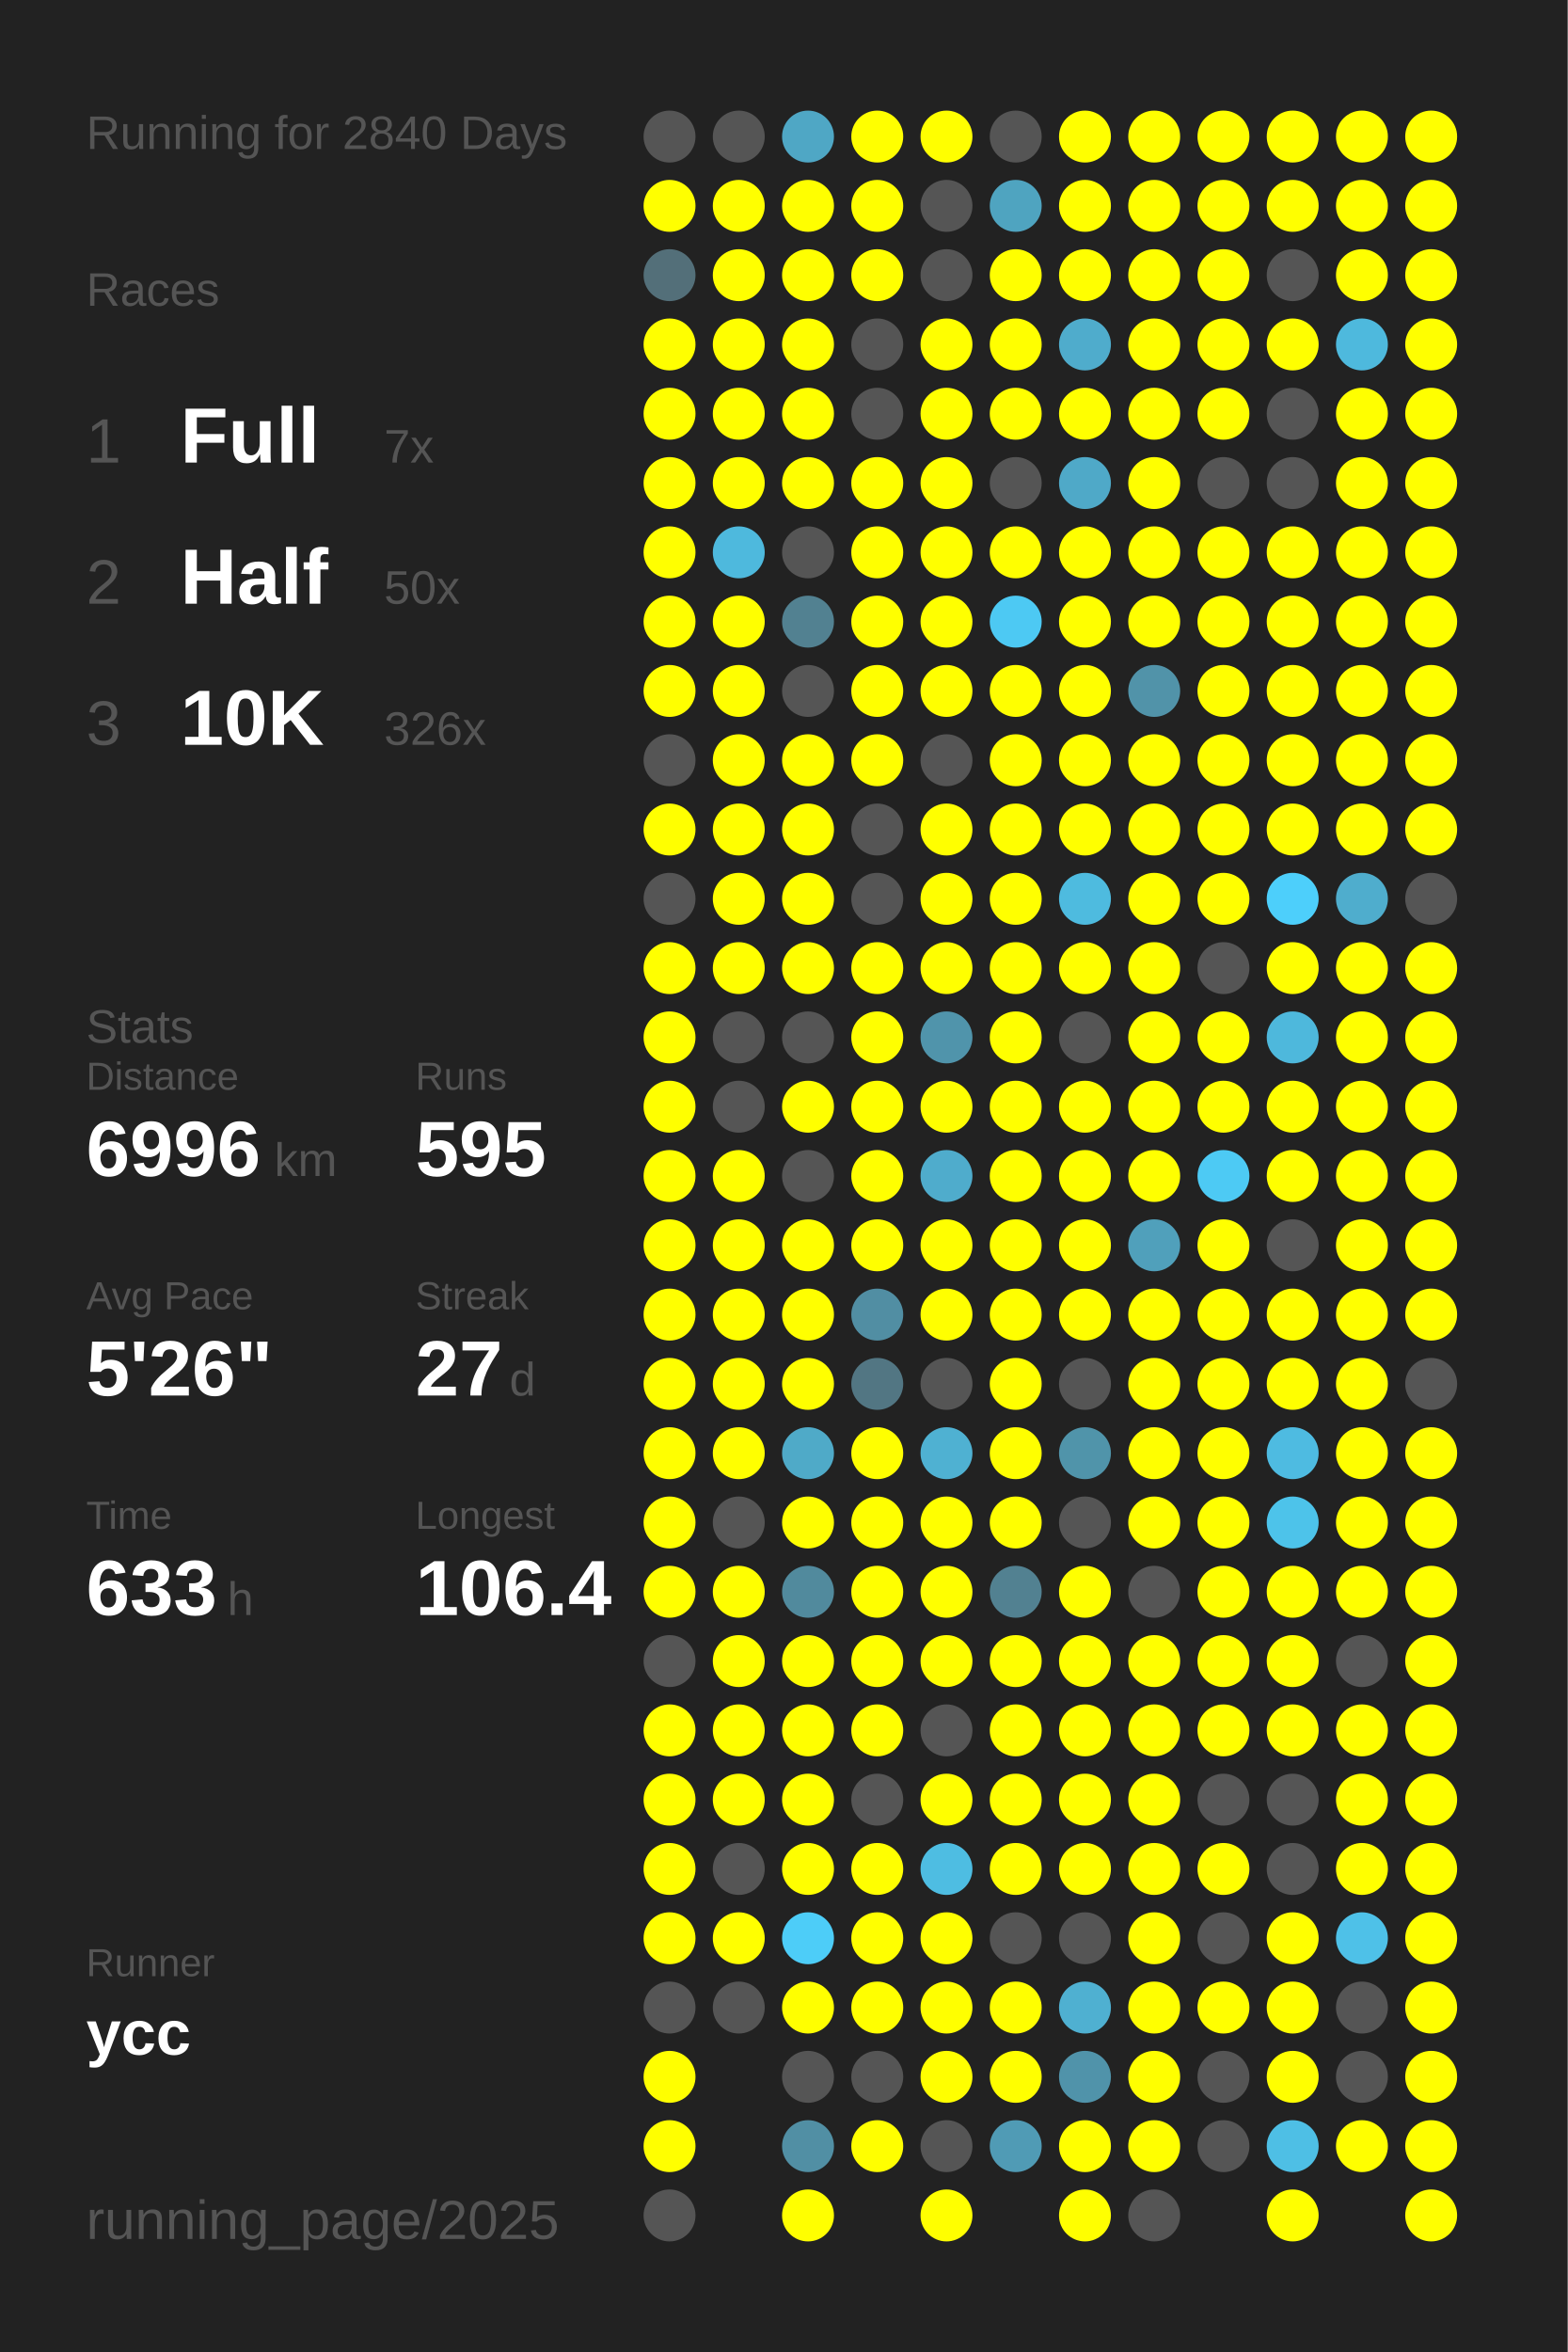
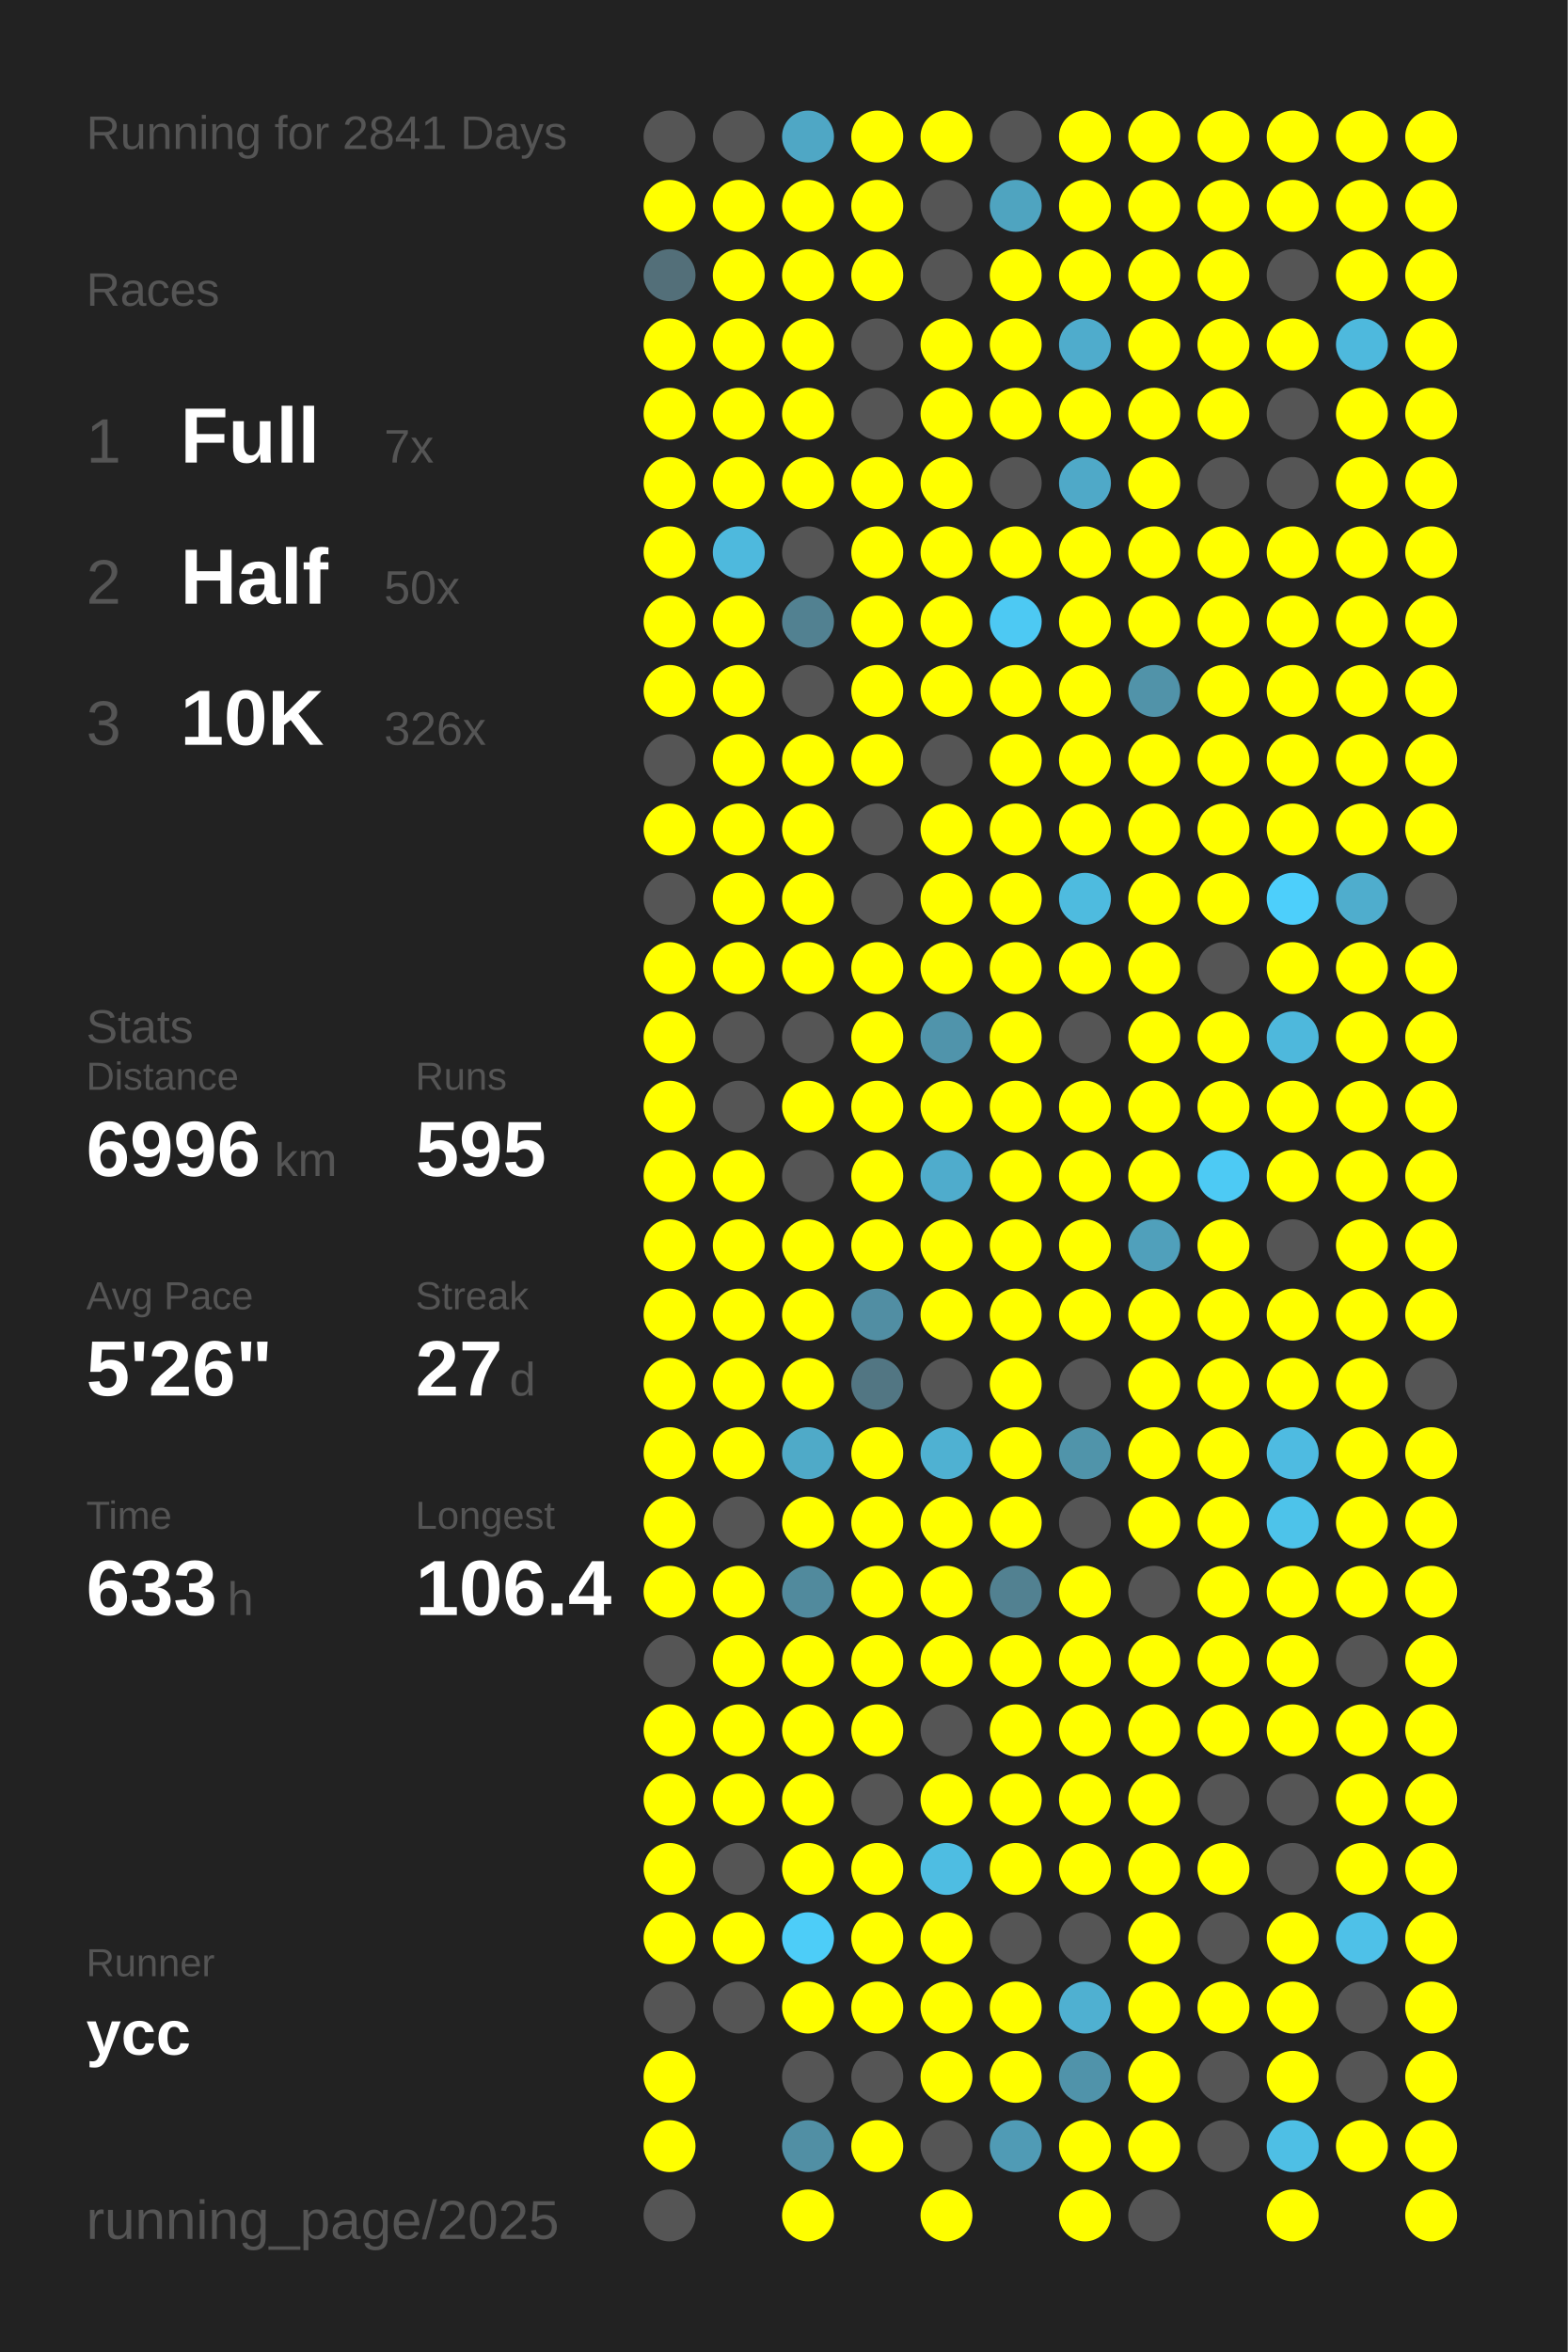
<svg xmlns="http://www.w3.org/2000/svg" baseProfile="full" height="300mm" version="1.1" viewBox="0,0,200,300" width="200mm">
  <defs />
  <rect fill="#222222" height="300" width="200" x="0" y="0" />
-   <text fill="#555555" style="font-size:6px; font-family:Arial;" x="11" y="19">Running for 2840 Days</text>
+   <text fill="#555555" style="font-size:6px; font-family:Arial;" x="11" y="19">Running for 2841 Days</text>
  <text fill="#555555" style="font-size:6px; font-family:Arial;" x="11" y="39">Races</text>
  <text fill="#555555" style="font-size:8px; font-family:Arial;" x="11" y="59">1</text>
  <text fill="#FFFFFF" style="font-size:10px; font-family:Arial; font-weight:bold;" x="23" y="59">Full</text>
  <text fill="#555555" style="font-size:6px; font-family:Arial;" x="49" y="59">7x</text>
  <text fill="#555555" style="font-size:8px; font-family:Arial;" x="11" y="77">2</text>
  <text fill="#FFFFFF" style="font-size:10px; font-family:Arial; font-weight:bold;" x="23" y="77">Half</text>
  <text fill="#555555" style="font-size:6px; font-family:Arial;" x="49" y="77">50x</text>
  <text fill="#555555" style="font-size:8px; font-family:Arial;" x="11" y="95">3</text>
  <text fill="#FFFFFF" style="font-size:10px; font-family:Arial; font-weight:bold;" x="23" y="95">10K</text>
  <text fill="#555555" style="font-size:6px; font-family:Arial;" x="49" y="95">326x</text>
  <text fill="#555555" style="font-size:6px; font-family:Arial;" x="11" y="133">Stats</text>
  <text fill="#555555" style="font-size:5px; font-family:Arial;" x="11" y="139">Distance</text>
  <text fill="#FFFFFF" style="font-size:10px; font-family:Arial; font-weight:bold;" x="11" y="150">6996</text>
  <text fill="#555555" style="font-size:6px; font-family:Arial;" x="35" y="150">km</text>
  <text fill="#555555" style="font-size:5px; font-family:Arial;" x="53" y="139">Runs</text>
  <text fill="#FFFFFF" style="font-size:10px; font-family:Arial; font-weight:bold;" x="53" y="150">595</text>
  <text fill="#555555" style="font-size:5px; font-family:Arial;" x="11" y="167">Avg Pace</text>
  <text fill="#FFFFFF" style="font-size:10px; font-family:Arial; font-weight:bold;" x="11" y="178">5'26"</text>
  <text fill="#555555" style="font-size:5px; font-family:Arial;" x="53" y="167">Streak</text>
  <text fill="#FFFFFF" style="font-size:10px; font-family:Arial; font-weight:bold;" x="53" y="178">27</text>
  <text fill="#555555" style="font-size:6px; font-family:Arial;" x="65" y="178">d</text>
  <text fill="#555555" style="font-size:5px; font-family:Arial;" x="11" y="195">Time</text>
  <text fill="#FFFFFF" style="font-size:10px; font-family:Arial; font-weight:bold;" x="11" y="206">633</text>
  <text fill="#555555" style="font-size:6px; font-family:Arial;" x="29" y="206">h</text>
  <text fill="#555555" style="font-size:5px; font-family:Arial;" x="53" y="195">Longest</text>
  <text fill="#FFFFFF" style="font-size:10px; font-family:Arial; font-weight:bold;" x="53" y="206">106.4</text>
  <text fill="#555555" style="font-size:5px; font-family:Arial;" x="11" y="252.065">Runner</text>
  <text fill="#FFFFFF" style="font-size:8px; font-family:Arial; font-weight:bold;" x="11" y="262.065">ycc</text>
  <text fill="#555555" style="font-size:7px; font-family:Arial;" x="11" y="285.581">running_page/2025</text>
  <circle cx="85.417" cy="17.419" fill="#555555" r="3.312" />
  <circle cx="85.417" cy="26.258" fill="#FFFF00" r="3.312" />
  <circle cx="85.417" cy="35.097" fill="#536f79" r="3.312" />
  <circle cx="85.417" cy="43.935" fill="#FFFF00" r="3.312" />
  <circle cx="85.417" cy="52.774" fill="#FFFF00" r="3.312" />
  <circle cx="85.417" cy="61.613" fill="#FFFF00" r="3.312" />
  <circle cx="85.417" cy="70.452" fill="#FFFF00" r="3.312" />
  <circle cx="85.417" cy="79.29" fill="#FFFF00" r="3.312" />
  <circle cx="85.417" cy="88.129" fill="#FFFF00" r="3.312" />
  <circle cx="85.417" cy="96.968" fill="#555555" r="3.312" />
  <circle cx="85.417" cy="105.806" fill="#FFFF00" r="3.312" />
  <circle cx="85.417" cy="114.645" fill="#555555" r="3.312" />
  <circle cx="85.417" cy="123.484" fill="#FFFF00" r="3.312" />
  <circle cx="85.417" cy="132.323" fill="#FFFF00" r="3.312" />
  <circle cx="85.417" cy="141.161" fill="#FFFF00" r="3.312" />
  <circle cx="85.417" cy="150" fill="#FFFF00" r="3.312" />
  <circle cx="85.417" cy="158.839" fill="#FFFF00" r="3.312" />
  <circle cx="85.417" cy="167.677" fill="#FFFF00" r="3.312" />
  <circle cx="85.417" cy="176.516" fill="#FFFF00" r="3.312" />
  <circle cx="85.417" cy="185.355" fill="#FFFF00" r="3.312" />
  <circle cx="85.417" cy="194.194" fill="#FFFF00" r="3.312" />
  <circle cx="85.417" cy="203.032" fill="#FFFF00" r="3.312" />
  <circle cx="85.417" cy="211.871" fill="#555555" r="3.312" />
  <circle cx="85.417" cy="220.71" fill="#FFFF00" r="3.312" />
  <circle cx="85.417" cy="229.548" fill="#FFFF00" r="3.312" />
  <circle cx="85.417" cy="238.387" fill="#FFFF00" r="3.312" />
  <circle cx="85.417" cy="247.226" fill="#FFFF00" r="3.312" />
  <circle cx="85.417" cy="256.065" fill="#555555" r="3.312" />
  <circle cx="85.417" cy="264.903" fill="#FFFF00" r="3.312" />
  <circle cx="85.417" cy="273.742" fill="#FFFF00" r="3.312" />
  <circle cx="85.417" cy="282.581" fill="#555555" r="3.312" />
  <circle cx="94.25" cy="17.419" fill="#555555" r="3.312" />
  <circle cx="94.25" cy="26.258" fill="#FFFF00" r="3.312" />
  <circle cx="94.25" cy="35.097" fill="#FFFF00" r="3.312" />
  <circle cx="94.25" cy="43.935" fill="#FFFF00" r="3.312" />
  <circle cx="94.25" cy="52.774" fill="#FFFF00" r="3.312" />
  <circle cx="94.25" cy="61.613" fill="#FFFF00" r="3.312" />
  <circle cx="94.25" cy="70.452" fill="#4eb9dd" r="3.312" />
  <circle cx="94.25" cy="79.29" fill="#FFFF00" r="3.312" />
  <circle cx="94.25" cy="88.129" fill="#FFFF00" r="3.312" />
  <circle cx="94.25" cy="96.968" fill="#FFFF00" r="3.312" />
  <circle cx="94.25" cy="105.806" fill="#FFFF00" r="3.312" />
  <circle cx="94.25" cy="114.645" fill="#FFFF00" r="3.312" />
  <circle cx="94.25" cy="123.484" fill="#FFFF00" r="3.312" />
  <circle cx="94.25" cy="132.323" fill="#555555" r="3.312" />
  <circle cx="94.25" cy="141.161" fill="#555555" r="3.312" />
  <circle cx="94.25" cy="150" fill="#FFFF00" r="3.312" />
  <circle cx="94.25" cy="158.839" fill="#FFFF00" r="3.312" />
  <circle cx="94.25" cy="167.677" fill="#FFFF00" r="3.312" />
  <circle cx="94.25" cy="176.516" fill="#FFFF00" r="3.312" />
  <circle cx="94.25" cy="185.355" fill="#FFFF00" r="3.312" />
  <circle cx="94.25" cy="194.194" fill="#555555" r="3.312" />
  <circle cx="94.25" cy="203.032" fill="#FFFF00" r="3.312" />
  <circle cx="94.25" cy="211.871" fill="#FFFF00" r="3.312" />
  <circle cx="94.25" cy="220.71" fill="#FFFF00" r="3.312" />
  <circle cx="94.25" cy="229.548" fill="#FFFF00" r="3.312" />
  <circle cx="94.25" cy="238.387" fill="#555555" r="3.312" />
  <circle cx="94.25" cy="247.226" fill="#FFFF00" r="3.312" />
  <circle cx="94.25" cy="256.065" fill="#555555" r="3.312" />
  <circle cx="103.083" cy="17.419" fill="#4fa7c5" r="3.312" />
  <circle cx="103.083" cy="26.258" fill="#FFFF00" r="3.312" />
  <circle cx="103.083" cy="35.097" fill="#FFFF00" r="3.312" />
  <circle cx="103.083" cy="43.935" fill="#FFFF00" r="3.312" />
  <circle cx="103.083" cy="52.774" fill="#FFFF00" r="3.312" />
  <circle cx="103.083" cy="61.613" fill="#FFFF00" r="3.312" />
  <circle cx="103.083" cy="70.452" fill="#555555" r="3.312" />
  <circle cx="103.083" cy="79.29" fill="#528191" r="3.312" />
  <circle cx="103.083" cy="88.129" fill="#555555" r="3.312" />
  <circle cx="103.083" cy="96.968" fill="#FFFF00" r="3.312" />
  <circle cx="103.083" cy="105.806" fill="#FFFF00" r="3.312" />
  <circle cx="103.083" cy="114.645" fill="#FFFF00" r="3.312" />
  <circle cx="103.083" cy="123.484" fill="#FFFF00" r="3.312" />
  <circle cx="103.083" cy="132.323" fill="#555555" r="3.312" />
  <circle cx="103.083" cy="141.161" fill="#FFFF00" r="3.312" />
  <circle cx="103.083" cy="150" fill="#555555" r="3.312" />
  <circle cx="103.083" cy="158.839" fill="#FFFF00" r="3.312" />
  <circle cx="103.083" cy="167.677" fill="#FFFF00" r="3.312" />
  <circle cx="103.083" cy="176.516" fill="#FFFF00" r="3.312" />
  <circle cx="103.083" cy="185.355" fill="#4faac8" r="3.312" />
  <circle cx="103.083" cy="194.194" fill="#FFFF00" r="3.312" />
  <circle cx="103.083" cy="203.032" fill="#518a9d" r="3.312" />
  <circle cx="103.083" cy="211.871" fill="#FFFF00" r="3.312" />
  <circle cx="103.083" cy="220.71" fill="#FFFF00" r="3.312" />
  <circle cx="103.083" cy="229.548" fill="#FFFF00" r="3.312" />
  <circle cx="103.083" cy="238.387" fill="#FFFF00" r="3.312" />
  <circle cx="103.083" cy="247.226" fill="#4dcdf8" r="3.312" />
  <circle cx="103.083" cy="256.065" fill="#FFFF00" r="3.312" />
  <circle cx="103.083" cy="264.903" fill="#555555" r="3.312" />
  <circle cx="103.083" cy="273.742" fill="#518fa4" r="3.312" />
  <circle cx="103.083" cy="282.581" fill="#FFFF00" r="3.312" />
  <circle cx="111.917" cy="17.419" fill="#FFFF00" r="3.312" />
  <circle cx="111.917" cy="26.258" fill="#FFFF00" r="3.312" />
  <circle cx="111.917" cy="35.097" fill="#FFFF00" r="3.312" />
  <circle cx="111.917" cy="43.935" fill="#555555" r="3.312" />
  <circle cx="111.917" cy="52.774" fill="#555555" r="3.312" />
  <circle cx="111.917" cy="61.613" fill="#FFFF00" r="3.312" />
  <circle cx="111.917" cy="70.452" fill="#FFFF00" r="3.312" />
  <circle cx="111.917" cy="79.29" fill="#FFFF00" r="3.312" />
  <circle cx="111.917" cy="88.129" fill="#FFFF00" r="3.312" />
  <circle cx="111.917" cy="96.968" fill="#FFFF00" r="3.312" />
  <circle cx="111.917" cy="105.806" fill="#555555" r="3.312" />
  <circle cx="111.917" cy="114.645" fill="#555555" r="3.312" />
  <circle cx="111.917" cy="123.484" fill="#FFFF00" r="3.312" />
  <circle cx="111.917" cy="132.323" fill="#FFFF00" r="3.312" />
  <circle cx="111.917" cy="141.161" fill="#FFFF00" r="3.312" />
  <circle cx="111.917" cy="150" fill="#FFFF00" r="3.312" />
  <circle cx="111.917" cy="158.839" fill="#FFFF00" r="3.312" />
  <circle cx="111.917" cy="167.677" fill="#518ea3" r="3.312" />
  <circle cx="111.917" cy="176.516" fill="#527683" r="3.312" />
  <circle cx="111.917" cy="185.355" fill="#FFFF00" r="3.312" />
  <circle cx="111.917" cy="194.194" fill="#FFFF00" r="3.312" />
  <circle cx="111.917" cy="203.032" fill="#FFFF00" r="3.312" />
  <circle cx="111.917" cy="211.871" fill="#FFFF00" r="3.312" />
  <circle cx="111.917" cy="220.71" fill="#FFFF00" r="3.312" />
  <circle cx="111.917" cy="229.548" fill="#555555" r="3.312" />
  <circle cx="111.917" cy="238.387" fill="#FFFF00" r="3.312" />
  <circle cx="111.917" cy="247.226" fill="#FFFF00" r="3.312" />
  <circle cx="111.917" cy="256.065" fill="#FFFF00" r="3.312" />
  <circle cx="111.917" cy="264.903" fill="#555555" r="3.312" />
  <circle cx="111.917" cy="273.742" fill="#FFFF00" r="3.312" />
  <circle cx="120.75" cy="17.419" fill="#FFFF00" r="3.312" />
  <circle cx="120.75" cy="26.258" fill="#555555" r="3.312" />
  <circle cx="120.75" cy="35.097" fill="#555555" r="3.312" />
  <circle cx="120.75" cy="43.935" fill="#FFFF00" r="3.312" />
  <circle cx="120.75" cy="52.774" fill="#FFFF00" r="3.312" />
  <circle cx="120.75" cy="61.613" fill="#FFFF00" r="3.312" />
  <circle cx="120.75" cy="70.452" fill="#FFFF00" r="3.312" />
  <circle cx="120.75" cy="79.29" fill="#FFFF00" r="3.312" />
  <circle cx="120.75" cy="88.129" fill="#FFFF00" r="3.312" />
  <circle cx="120.75" cy="96.968" fill="#555555" r="3.312" />
  <circle cx="120.75" cy="105.806" fill="#FFFF00" r="3.312" />
  <circle cx="120.75" cy="114.645" fill="#FFFF00" r="3.312" />
  <circle cx="120.75" cy="123.484" fill="#FFFF00" r="3.312" />
  <circle cx="120.75" cy="132.323" fill="#5094ab" r="3.312" />
  <circle cx="120.75" cy="141.161" fill="#FFFF00" r="3.312" />
  <circle cx="120.75" cy="150" fill="#4faccc" r="3.312" />
  <circle cx="120.75" cy="158.839" fill="#FFFF00" r="3.312" />
  <circle cx="120.75" cy="167.677" fill="#FFFF00" r="3.312" />
  <circle cx="120.75" cy="176.516" fill="#555555" r="3.312" />
  <circle cx="120.75" cy="185.355" fill="#4fb1d2" r="3.312" />
  <circle cx="120.75" cy="194.194" fill="#FFFF00" r="3.312" />
  <circle cx="120.75" cy="203.032" fill="#FFFF00" r="3.312" />
  <circle cx="120.75" cy="211.871" fill="#FFFF00" r="3.312" />
  <circle cx="120.75" cy="220.71" fill="#555555" r="3.312" />
  <circle cx="120.75" cy="229.548" fill="#FFFF00" r="3.312" />
  <circle cx="120.75" cy="238.387" fill="#4ebde2" r="3.312" />
  <circle cx="120.75" cy="247.226" fill="#FFFF00" r="3.312" />
  <circle cx="120.75" cy="256.065" fill="#FFFF00" r="3.312" />
  <circle cx="120.75" cy="264.903" fill="#FFFF00" r="3.312" />
  <circle cx="120.75" cy="273.742" fill="#555555" r="3.312" />
  <circle cx="120.75" cy="282.581" fill="#FFFF00" r="3.312" />
  <circle cx="129.583" cy="17.419" fill="#555555" r="3.312" />
  <circle cx="129.583" cy="26.258" fill="#4fa4c0" r="3.312" />
  <circle cx="129.583" cy="35.097" fill="#FFFF00" r="3.312" />
  <circle cx="129.583" cy="43.935" fill="#FFFF00" r="3.312" />
  <circle cx="129.583" cy="52.774" fill="#FFFF00" r="3.312" />
  <circle cx="129.583" cy="61.613" fill="#555555" r="3.312" />
  <circle cx="129.583" cy="70.452" fill="#FFFF00" r="3.312" />
  <circle cx="129.583" cy="79.29" fill="#4dc9f3" r="3.312" />
  <circle cx="129.583" cy="88.129" fill="#FFFF00" r="3.312" />
  <circle cx="129.583" cy="96.968" fill="#FFFF00" r="3.312" />
  <circle cx="129.583" cy="105.806" fill="#FFFF00" r="3.312" />
  <circle cx="129.583" cy="114.645" fill="#FFFF00" r="3.312" />
  <circle cx="129.583" cy="123.484" fill="#FFFF00" r="3.312" />
  <circle cx="129.583" cy="132.323" fill="#FFFF00" r="3.312" />
  <circle cx="129.583" cy="141.161" fill="#FFFF00" r="3.312" />
  <circle cx="129.583" cy="150" fill="#FFFF00" r="3.312" />
  <circle cx="129.583" cy="158.839" fill="#FFFF00" r="3.312" />
  <circle cx="129.583" cy="167.677" fill="#FFFF00" r="3.312" />
  <circle cx="129.583" cy="176.516" fill="#FFFF00" r="3.312" />
  <circle cx="129.583" cy="185.355" fill="#FFFF00" r="3.312" />
  <circle cx="129.583" cy="194.194" fill="#FFFF00" r="3.312" />
  <circle cx="129.583" cy="203.032" fill="#528191" r="3.312" />
  <circle cx="129.583" cy="211.871" fill="#FFFF00" r="3.312" />
  <circle cx="129.583" cy="220.71" fill="#FFFF00" r="3.312" />
  <circle cx="129.583" cy="229.548" fill="#FFFF00" r="3.312" />
  <circle cx="129.583" cy="238.387" fill="#FFFF00" r="3.312" />
  <circle cx="129.583" cy="247.226" fill="#555555" r="3.312" />
  <circle cx="129.583" cy="256.065" fill="#FFFF00" r="3.312" />
  <circle cx="129.583" cy="264.903" fill="#FFFF00" r="3.312" />
  <circle cx="129.583" cy="273.742" fill="#509bb5" r="3.312" />
  <circle cx="138.417" cy="17.419" fill="#FFFF00" r="3.312" />
  <circle cx="138.417" cy="26.258" fill="#FFFF00" r="3.312" />
  <circle cx="138.417" cy="35.097" fill="#FFFF00" r="3.312" />
  <circle cx="138.417" cy="43.935" fill="#4faccc" r="3.312" />
  <circle cx="138.417" cy="52.774" fill="#FFFF00" r="3.312" />
  <circle cx="138.417" cy="61.613" fill="#4fa9c8" r="3.312" />
  <circle cx="138.417" cy="70.452" fill="#FFFF00" r="3.312" />
  <circle cx="138.417" cy="79.29" fill="#FFFF00" r="3.312" />
  <circle cx="138.417" cy="88.129" fill="#FFFF00" r="3.312" />
  <circle cx="138.417" cy="96.968" fill="#FFFF00" r="3.312" />
  <circle cx="138.417" cy="105.806" fill="#FFFF00" r="3.312" />
  <circle cx="138.417" cy="114.645" fill="#4ebbdf" r="3.312" />
  <circle cx="138.417" cy="123.484" fill="#FFFF00" r="3.312" />
  <circle cx="138.417" cy="132.323" fill="#555555" r="3.312" />
  <circle cx="138.417" cy="141.161" fill="#FFFF00" r="3.312" />
  <circle cx="138.417" cy="150" fill="#FFFF00" r="3.312" />
  <circle cx="138.417" cy="158.839" fill="#FFFF00" r="3.312" />
  <circle cx="138.417" cy="167.677" fill="#FFFF00" r="3.312" />
  <circle cx="138.417" cy="176.516" fill="#555555" r="3.312" />
  <circle cx="138.417" cy="185.355" fill="#5094aa" r="3.312" />
  <circle cx="138.417" cy="194.194" fill="#555555" r="3.312" />
  <circle cx="138.417" cy="203.032" fill="#FFFF00" r="3.312" />
  <circle cx="138.417" cy="211.871" fill="#FFFF00" r="3.312" />
  <circle cx="138.417" cy="220.71" fill="#FFFF00" r="3.312" />
  <circle cx="138.417" cy="229.548" fill="#FFFF00" r="3.312" />
  <circle cx="138.417" cy="238.387" fill="#FFFF00" r="3.312" />
  <circle cx="138.417" cy="247.226" fill="#555555" r="3.312" />
  <circle cx="138.417" cy="256.065" fill="#4fb0d1" r="3.312" />
  <circle cx="138.417" cy="264.903" fill="#5093aa" r="3.312" />
  <circle cx="138.417" cy="273.742" fill="#FFFF00" r="3.312" />
  <circle cx="138.417" cy="282.581" fill="#FFFF00" r="3.312" />
  <circle cx="147.25" cy="17.419" fill="#FFFF00" r="3.312" />
  <circle cx="147.25" cy="26.258" fill="#FFFF00" r="3.312" />
  <circle cx="147.25" cy="35.097" fill="#FFFF00" r="3.312" />
  <circle cx="147.25" cy="43.935" fill="#FFFF00" r="3.312" />
  <circle cx="147.25" cy="52.774" fill="#FFFF00" r="3.312" />
  <circle cx="147.25" cy="61.613" fill="#FFFF00" r="3.312" />
  <circle cx="147.25" cy="70.452" fill="#FFFF00" r="3.312" />
  <circle cx="147.25" cy="79.29" fill="#FFFF00" r="3.312" />
  <circle cx="147.25" cy="88.129" fill="#5193a9" r="3.312" />
  <circle cx="147.25" cy="96.968" fill="#FFFF00" r="3.312" />
  <circle cx="147.25" cy="105.806" fill="#FFFF00" r="3.312" />
  <circle cx="147.25" cy="114.645" fill="#FFFF00" r="3.312" />
  <circle cx="147.25" cy="123.484" fill="#FFFF00" r="3.312" />
  <circle cx="147.25" cy="132.323" fill="#FFFF00" r="3.312" />
  <circle cx="147.25" cy="141.161" fill="#FFFF00" r="3.312" />
  <circle cx="147.25" cy="150" fill="#FFFF00" r="3.312" />
  <circle cx="147.25" cy="158.839" fill="#50a0bb" r="3.312" />
  <circle cx="147.25" cy="167.677" fill="#FFFF00" r="3.312" />
  <circle cx="147.25" cy="176.516" fill="#FFFF00" r="3.312" />
  <circle cx="147.25" cy="185.355" fill="#FFFF00" r="3.312" />
  <circle cx="147.25" cy="194.194" fill="#FFFF00" r="3.312" />
  <circle cx="147.25" cy="203.032" fill="#555555" r="3.312" />
  <circle cx="147.25" cy="211.871" fill="#FFFF00" r="3.312" />
  <circle cx="147.25" cy="220.71" fill="#FFFF00" r="3.312" />
  <circle cx="147.25" cy="229.548" fill="#FFFF00" r="3.312" />
  <circle cx="147.25" cy="238.387" fill="#FFFF00" r="3.312" />
  <circle cx="147.25" cy="247.226" fill="#FFFF00" r="3.312" />
  <circle cx="147.25" cy="256.065" fill="#FFFF00" r="3.312" />
  <circle cx="147.25" cy="264.903" fill="#FFFF00" r="3.312" />
  <circle cx="147.25" cy="273.742" fill="#FFFF00" r="3.312" />
  <circle cx="147.25" cy="282.581" fill="#555555" r="3.312" />
  <circle cx="156.083" cy="17.419" fill="#FFFF00" r="3.312" />
  <circle cx="156.083" cy="26.258" fill="#FFFF00" r="3.312" />
  <circle cx="156.083" cy="35.097" fill="#FFFF00" r="3.312" />
  <circle cx="156.083" cy="43.935" fill="#FFFF00" r="3.312" />
  <circle cx="156.083" cy="52.774" fill="#FFFF00" r="3.312" />
  <circle cx="156.083" cy="61.613" fill="#555555" r="3.312" />
  <circle cx="156.083" cy="70.452" fill="#FFFF00" r="3.312" />
  <circle cx="156.083" cy="79.29" fill="#FFFF00" r="3.312" />
  <circle cx="156.083" cy="88.129" fill="#FFFF00" r="3.312" />
  <circle cx="156.083" cy="96.968" fill="#FFFF00" r="3.312" />
  <circle cx="156.083" cy="105.806" fill="#FFFF00" r="3.312" />
  <circle cx="156.083" cy="114.645" fill="#FFFF00" r="3.312" />
  <circle cx="156.083" cy="123.484" fill="#555555" r="3.312" />
  <circle cx="156.083" cy="132.323" fill="#FFFF00" r="3.312" />
  <circle cx="156.083" cy="141.161" fill="#FFFF00" r="3.312" />
  <circle cx="156.083" cy="150" fill="#4dcaf4" r="3.312" />
  <circle cx="156.083" cy="158.839" fill="#FFFF00" r="3.312" />
  <circle cx="156.083" cy="167.677" fill="#FFFF00" r="3.312" />
  <circle cx="156.083" cy="176.516" fill="#FFFF00" r="3.312" />
  <circle cx="156.083" cy="185.355" fill="#FFFF00" r="3.312" />
  <circle cx="156.083" cy="194.194" fill="#FFFF00" r="3.312" />
  <circle cx="156.083" cy="203.032" fill="#FFFF00" r="3.312" />
  <circle cx="156.083" cy="211.871" fill="#FFFF00" r="3.312" />
  <circle cx="156.083" cy="220.71" fill="#FFFF00" r="3.312" />
  <circle cx="156.083" cy="229.548" fill="#555555" r="3.312" />
  <circle cx="156.083" cy="238.387" fill="#FFFF00" r="3.312" />
  <circle cx="156.083" cy="247.226" fill="#555555" r="3.312" />
  <circle cx="156.083" cy="256.065" fill="#FFFF00" r="3.312" />
  <circle cx="156.083" cy="264.903" fill="#555555" r="3.312" />
  <circle cx="156.083" cy="273.742" fill="#555555" r="3.312" />
  <circle cx="164.917" cy="17.419" fill="#FFFF00" r="3.312" />
  <circle cx="164.917" cy="26.258" fill="#FFFF00" r="3.312" />
  <circle cx="164.917" cy="35.097" fill="#555555" r="3.312" />
  <circle cx="164.917" cy="43.935" fill="#FFFF00" r="3.312" />
  <circle cx="164.917" cy="52.774" fill="#555555" r="3.312" />
  <circle cx="164.917" cy="61.613" fill="#555555" r="3.312" />
  <circle cx="164.917" cy="70.452" fill="#FFFF00" r="3.312" />
  <circle cx="164.917" cy="79.29" fill="#FFFF00" r="3.312" />
  <circle cx="164.917" cy="88.129" fill="#FFFF00" r="3.312" />
  <circle cx="164.917" cy="96.968" fill="#FFFF00" r="3.312" />
  <circle cx="164.917" cy="105.806" fill="#FFFF00" r="3.312" />
  <circle cx="164.917" cy="114.645" fill="#4dcffb" r="3.312" />
  <circle cx="164.917" cy="123.484" fill="#FFFF00" r="3.312" />
  <circle cx="164.917" cy="132.323" fill="#4eb8dc" r="3.312" />
  <circle cx="164.917" cy="141.161" fill="#FFFF00" r="3.312" />
  <circle cx="164.917" cy="150" fill="#FFFF00" r="3.312" />
  <circle cx="164.917" cy="158.839" fill="#555555" r="3.312" />
  <circle cx="164.917" cy="167.677" fill="#FFFF00" r="3.312" />
  <circle cx="164.917" cy="176.516" fill="#FFFF00" r="3.312" />
  <circle cx="164.917" cy="185.355" fill="#4ebbe1" r="3.312" />
  <circle cx="164.917" cy="194.194" fill="#4dc3ea" r="3.312" />
  <circle cx="164.917" cy="203.032" fill="#FFFF00" r="3.312" />
  <circle cx="164.917" cy="211.871" fill="#FFFF00" r="3.312" />
  <circle cx="164.917" cy="220.71" fill="#FFFF00" r="3.312" />
  <circle cx="164.917" cy="229.548" fill="#555555" r="3.312" />
  <circle cx="164.917" cy="238.387" fill="#555555" r="3.312" />
  <circle cx="164.917" cy="247.226" fill="#FFFF00" r="3.312" />
  <circle cx="164.917" cy="256.065" fill="#FFFF00" r="3.312" />
  <circle cx="164.917" cy="264.903" fill="#FFFF00" r="3.312" />
  <circle cx="164.917" cy="273.742" fill="#4ebfe5" r="3.312" />
  <circle cx="164.917" cy="282.581" fill="#FFFF00" r="3.312" />
  <circle cx="173.75" cy="17.419" fill="#FFFF00" r="3.312" />
  <circle cx="173.75" cy="26.258" fill="#FFFF00" r="3.312" />
  <circle cx="173.75" cy="35.097" fill="#FFFF00" r="3.312" />
  <circle cx="173.75" cy="43.935" fill="#4eb9dd" r="3.312" />
  <circle cx="173.75" cy="52.774" fill="#FFFF00" r="3.312" />
  <circle cx="173.75" cy="61.613" fill="#FFFF00" r="3.312" />
  <circle cx="173.75" cy="70.452" fill="#FFFF00" r="3.312" />
  <circle cx="173.75" cy="79.29" fill="#FFFF00" r="3.312" />
  <circle cx="173.75" cy="88.129" fill="#FFFF00" r="3.312" />
  <circle cx="173.75" cy="96.968" fill="#FFFF00" r="3.312" />
  <circle cx="173.75" cy="105.806" fill="#FFFF00" r="3.312" />
  <circle cx="173.75" cy="114.645" fill="#4fadcd" r="3.312" />
  <circle cx="173.75" cy="123.484" fill="#FFFF00" r="3.312" />
  <circle cx="173.75" cy="132.323" fill="#FFFF00" r="3.312" />
  <circle cx="173.75" cy="141.161" fill="#FFFF00" r="3.312" />
  <circle cx="173.75" cy="150" fill="#FFFF00" r="3.312" />
  <circle cx="173.75" cy="158.839" fill="#FFFF00" r="3.312" />
  <circle cx="173.75" cy="167.677" fill="#FFFF00" r="3.312" />
  <circle cx="173.75" cy="176.516" fill="#FFFF00" r="3.312" />
  <circle cx="173.75" cy="185.355" fill="#FFFF00" r="3.312" />
  <circle cx="173.75" cy="194.194" fill="#FFFF00" r="3.312" />
  <circle cx="173.75" cy="203.032" fill="#FFFF00" r="3.312" />
  <circle cx="173.75" cy="211.871" fill="#555555" r="3.312" />
  <circle cx="173.75" cy="220.71" fill="#FFFF00" r="3.312" />
  <circle cx="173.75" cy="229.548" fill="#FFFF00" r="3.312" />
  <circle cx="173.75" cy="238.387" fill="#FFFF00" r="3.312" />
  <circle cx="173.75" cy="247.226" fill="#4ec1e8" r="3.312" />
  <circle cx="173.75" cy="256.065" fill="#555555" r="3.312" />
  <circle cx="173.75" cy="264.903" fill="#555555" r="3.312" />
  <circle cx="173.75" cy="273.742" fill="#FFFF00" r="3.312" />
  <circle cx="182.583" cy="17.419" fill="#FFFF00" r="3.312" />
  <circle cx="182.583" cy="26.258" fill="#FFFF00" r="3.312" />
  <circle cx="182.583" cy="35.097" fill="#FFFF00" r="3.312" />
  <circle cx="182.583" cy="43.935" fill="#FFFF00" r="3.312" />
  <circle cx="182.583" cy="52.774" fill="#FFFF00" r="3.312" />
  <circle cx="182.583" cy="61.613" fill="#FFFF00" r="3.312" />
  <circle cx="182.583" cy="70.452" fill="#FFFF00" r="3.312" />
  <circle cx="182.583" cy="79.29" fill="#FFFF00" r="3.312" />
  <circle cx="182.583" cy="88.129" fill="#FFFF00" r="3.312" />
  <circle cx="182.583" cy="96.968" fill="#FFFF00" r="3.312" />
  <circle cx="182.583" cy="105.806" fill="#FFFF00" r="3.312" />
  <circle cx="182.583" cy="114.645" fill="#555555" r="3.312" />
  <circle cx="182.583" cy="123.484" fill="#FFFF00" r="3.312" />
  <circle cx="182.583" cy="132.323" fill="#FFFF00" r="3.312" />
  <circle cx="182.583" cy="141.161" fill="#FFFF00" r="3.312" />
  <circle cx="182.583" cy="150" fill="#FFFF00" r="3.312" />
  <circle cx="182.583" cy="158.839" fill="#FFFF00" r="3.312" />
  <circle cx="182.583" cy="167.677" fill="#FFFF00" r="3.312" />
  <circle cx="182.583" cy="176.516" fill="#555555" r="3.312" />
  <circle cx="182.583" cy="185.355" fill="#FFFF00" r="3.312" />
  <circle cx="182.583" cy="194.194" fill="#FFFF00" r="3.312" />
  <circle cx="182.583" cy="203.032" fill="#FFFF00" r="3.312" />
  <circle cx="182.583" cy="211.871" fill="#FFFF00" r="3.312" />
  <circle cx="182.583" cy="220.71" fill="#FFFF00" r="3.312" />
  <circle cx="182.583" cy="229.548" fill="#FFFF00" r="3.312" />
  <circle cx="182.583" cy="238.387" fill="#FFFF00" r="3.312" />
  <circle cx="182.583" cy="247.226" fill="#FFFF00" r="3.312" />
  <circle cx="182.583" cy="256.065" fill="#FFFF00" r="3.312" />
  <circle cx="182.583" cy="264.903" fill="#FFFF00" r="3.312" />
  <circle cx="182.583" cy="273.742" fill="#FFFF00" r="3.312" />
  <circle cx="182.583" cy="282.581" fill="#FFFF00" r="3.312" />
</svg>
